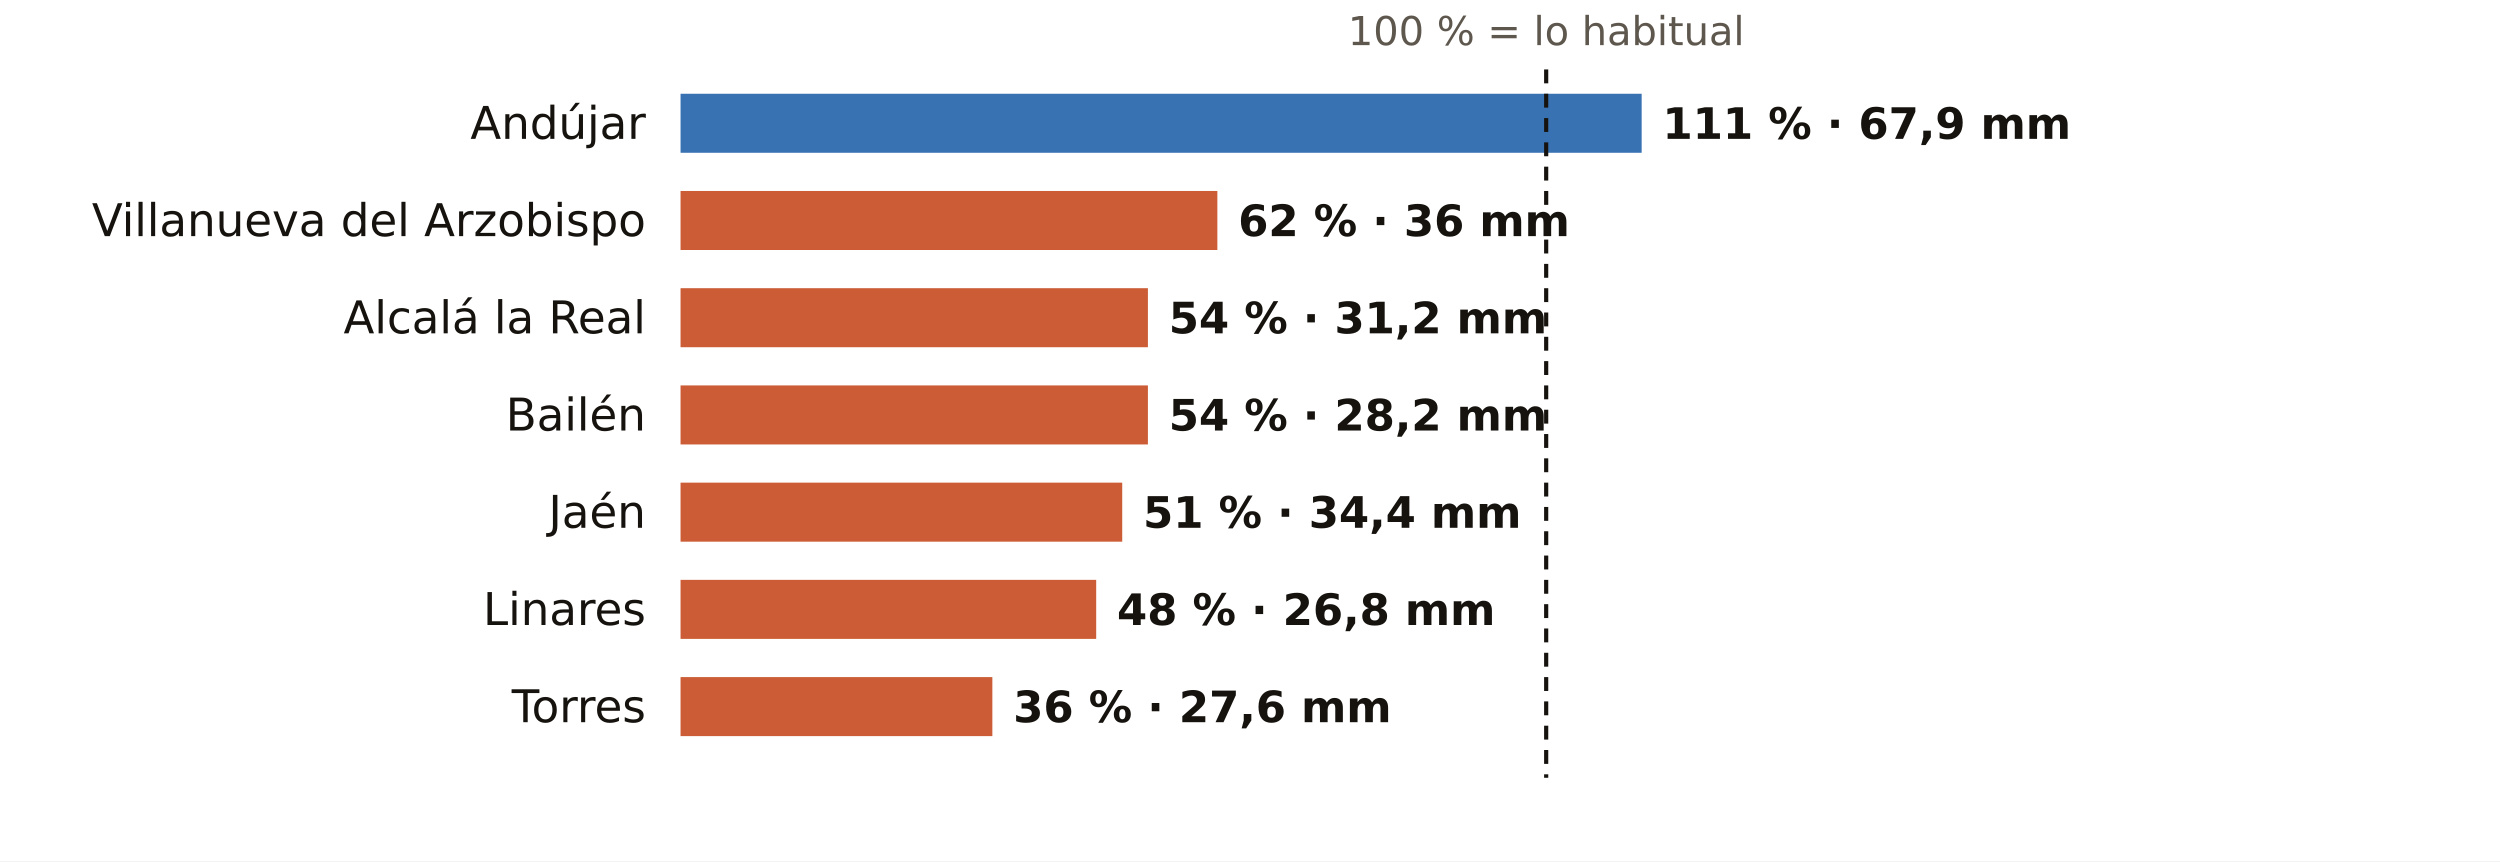
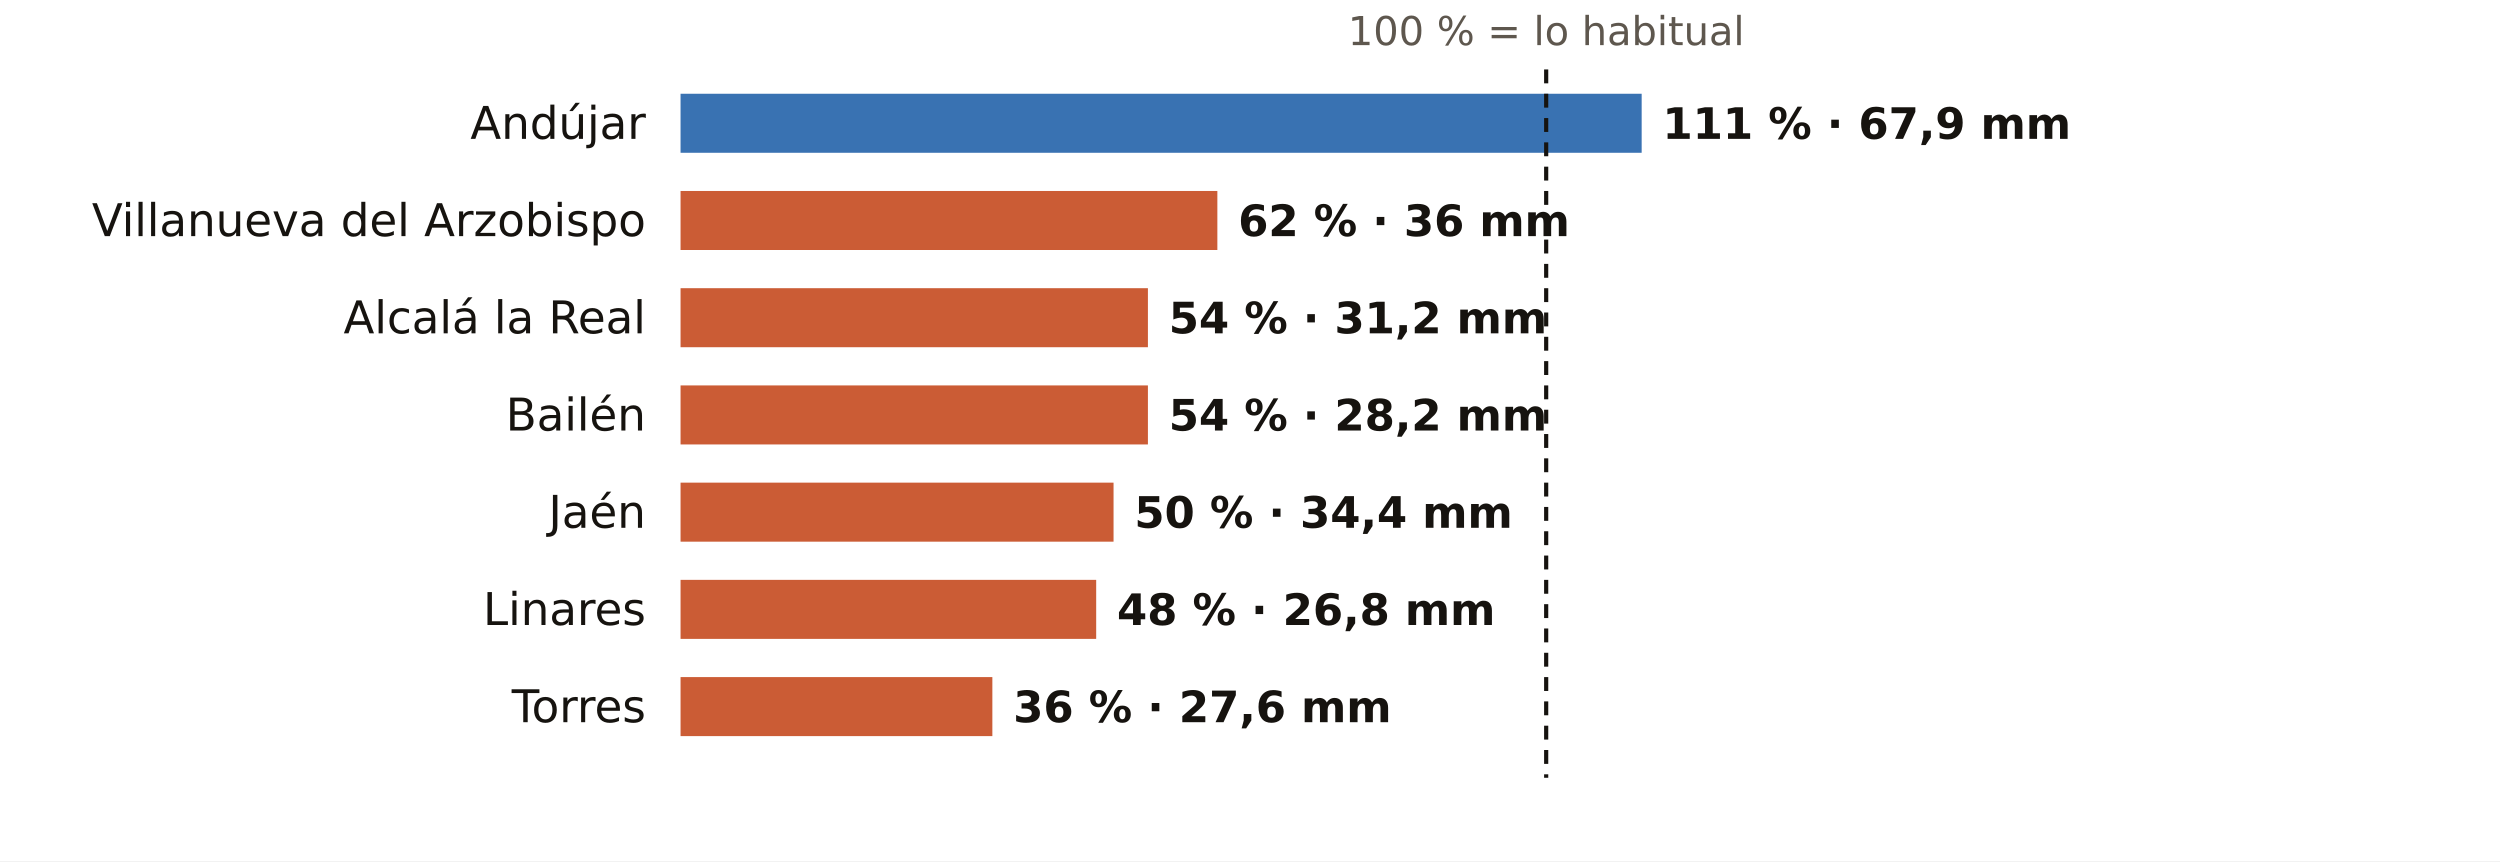
<svg xmlns="http://www.w3.org/2000/svg" viewBox="0 0 720 248" width="720" height="248" role="img" aria-label="El otoño en los pluviómetros de AEMET de Jaén: % de lo habitual">
  <rect width="720" height="248" fill="#FFFFFF" />
  <text x="445.3" y="13.0" font-size="11.5" fill="#5E574E" text-anchor="middle" font-weight="400" font-family="Public Sans, DejaVu Sans, Arial, sans-serif">100 % = lo habitual</text>
  <text x="186.0" y="40.0" font-size="13" fill="#16130F" text-anchor="end" font-weight="500" font-family="Public Sans, DejaVu Sans, Arial, sans-serif">Andújar</text>
  <rect x="196" y="27" width="276.8" height="17" fill="#1F5FA8" opacity="0.88" />
  <text x="478.8" y="40.0" font-size="12.5" fill="#16130F" text-anchor="start" font-weight="600" font-family="Public Sans, DejaVu Sans, Arial, sans-serif">111 % · 67,9 mm</text>
  <text x="186.0" y="68.0" font-size="13" fill="#16130F" text-anchor="end" font-weight="500" font-family="Public Sans, DejaVu Sans, Arial, sans-serif">Villanueva del Arzobispo</text>
  <rect x="196" y="55" width="154.6" height="17" fill="#C4461A" opacity="0.88" />
  <text x="356.6" y="68.0" font-size="12.5" fill="#16130F" text-anchor="start" font-weight="600" font-family="Public Sans, DejaVu Sans, Arial, sans-serif">62 % · 36 mm</text>
  <text x="186.0" y="96.0" font-size="13" fill="#16130F" text-anchor="end" font-weight="500" font-family="Public Sans, DejaVu Sans, Arial, sans-serif">Alcalá la Real</text>
  <rect x="196" y="83" width="134.6" height="17" fill="#C4461A" opacity="0.88" />
  <text x="336.6" y="96.0" font-size="12.5" fill="#16130F" text-anchor="start" font-weight="600" font-family="Public Sans, DejaVu Sans, Arial, sans-serif">54 % · 31,2 mm</text>
  <text x="186.0" y="124.0" font-size="13" fill="#16130F" text-anchor="end" font-weight="500" font-family="Public Sans, DejaVu Sans, Arial, sans-serif">Bailén</text>
  <rect x="196" y="111" width="134.6" height="17" fill="#C4461A" opacity="0.88" />
  <text x="336.6" y="124.0" font-size="12.5" fill="#16130F" text-anchor="start" font-weight="600" font-family="Public Sans, DejaVu Sans, Arial, sans-serif">54 % · 28,2 mm</text>
  <text x="186.0" y="152.0" font-size="13" fill="#16130F" text-anchor="end" font-weight="500" font-family="Public Sans, DejaVu Sans, Arial, sans-serif">Jaén</text>
-   <rect x="196" y="139" width="127.2" height="17" fill="#C4461A" opacity="0.88" />
-   <text x="329.2" y="152.0" font-size="12.5" fill="#16130F" text-anchor="start" font-weight="600" font-family="Public Sans, DejaVu Sans, Arial, sans-serif">51 % · 34,4 mm</text>
+   <rect x="196" y="139" width="124.7" height="17" fill="#C4461A" opacity="0.88" />
+   <text x="326.7" y="152.0" font-size="12.5" fill="#16130F" text-anchor="start" font-weight="600" font-family="Public Sans, DejaVu Sans, Arial, sans-serif">50 % · 34,4 mm</text>
  <text x="186.0" y="180.0" font-size="13" fill="#16130F" text-anchor="end" font-weight="500" font-family="Public Sans, DejaVu Sans, Arial, sans-serif">Linares</text>
  <rect x="196" y="167" width="119.7" height="17" fill="#C4461A" opacity="0.88" />
  <text x="321.7" y="180.0" font-size="12.5" fill="#16130F" text-anchor="start" font-weight="600" font-family="Public Sans, DejaVu Sans, Arial, sans-serif">48 % · 26,8 mm</text>
  <text x="186.0" y="208.0" font-size="13" fill="#16130F" text-anchor="end" font-weight="500" font-family="Public Sans, DejaVu Sans, Arial, sans-serif">Torres</text>
  <rect x="196" y="195" width="89.8" height="17" fill="#C4461A" opacity="0.88" />
  <text x="291.8" y="208.0" font-size="12.5" fill="#16130F" text-anchor="start" font-weight="600" font-family="Public Sans, DejaVu Sans, Arial, sans-serif">36 % · 27,6 mm</text>
  <line x1="445.3" x2="445.3" y1="20" y2="224" stroke="#16130F" stroke-width="1.2" stroke-dasharray="4 3" />
</svg>
